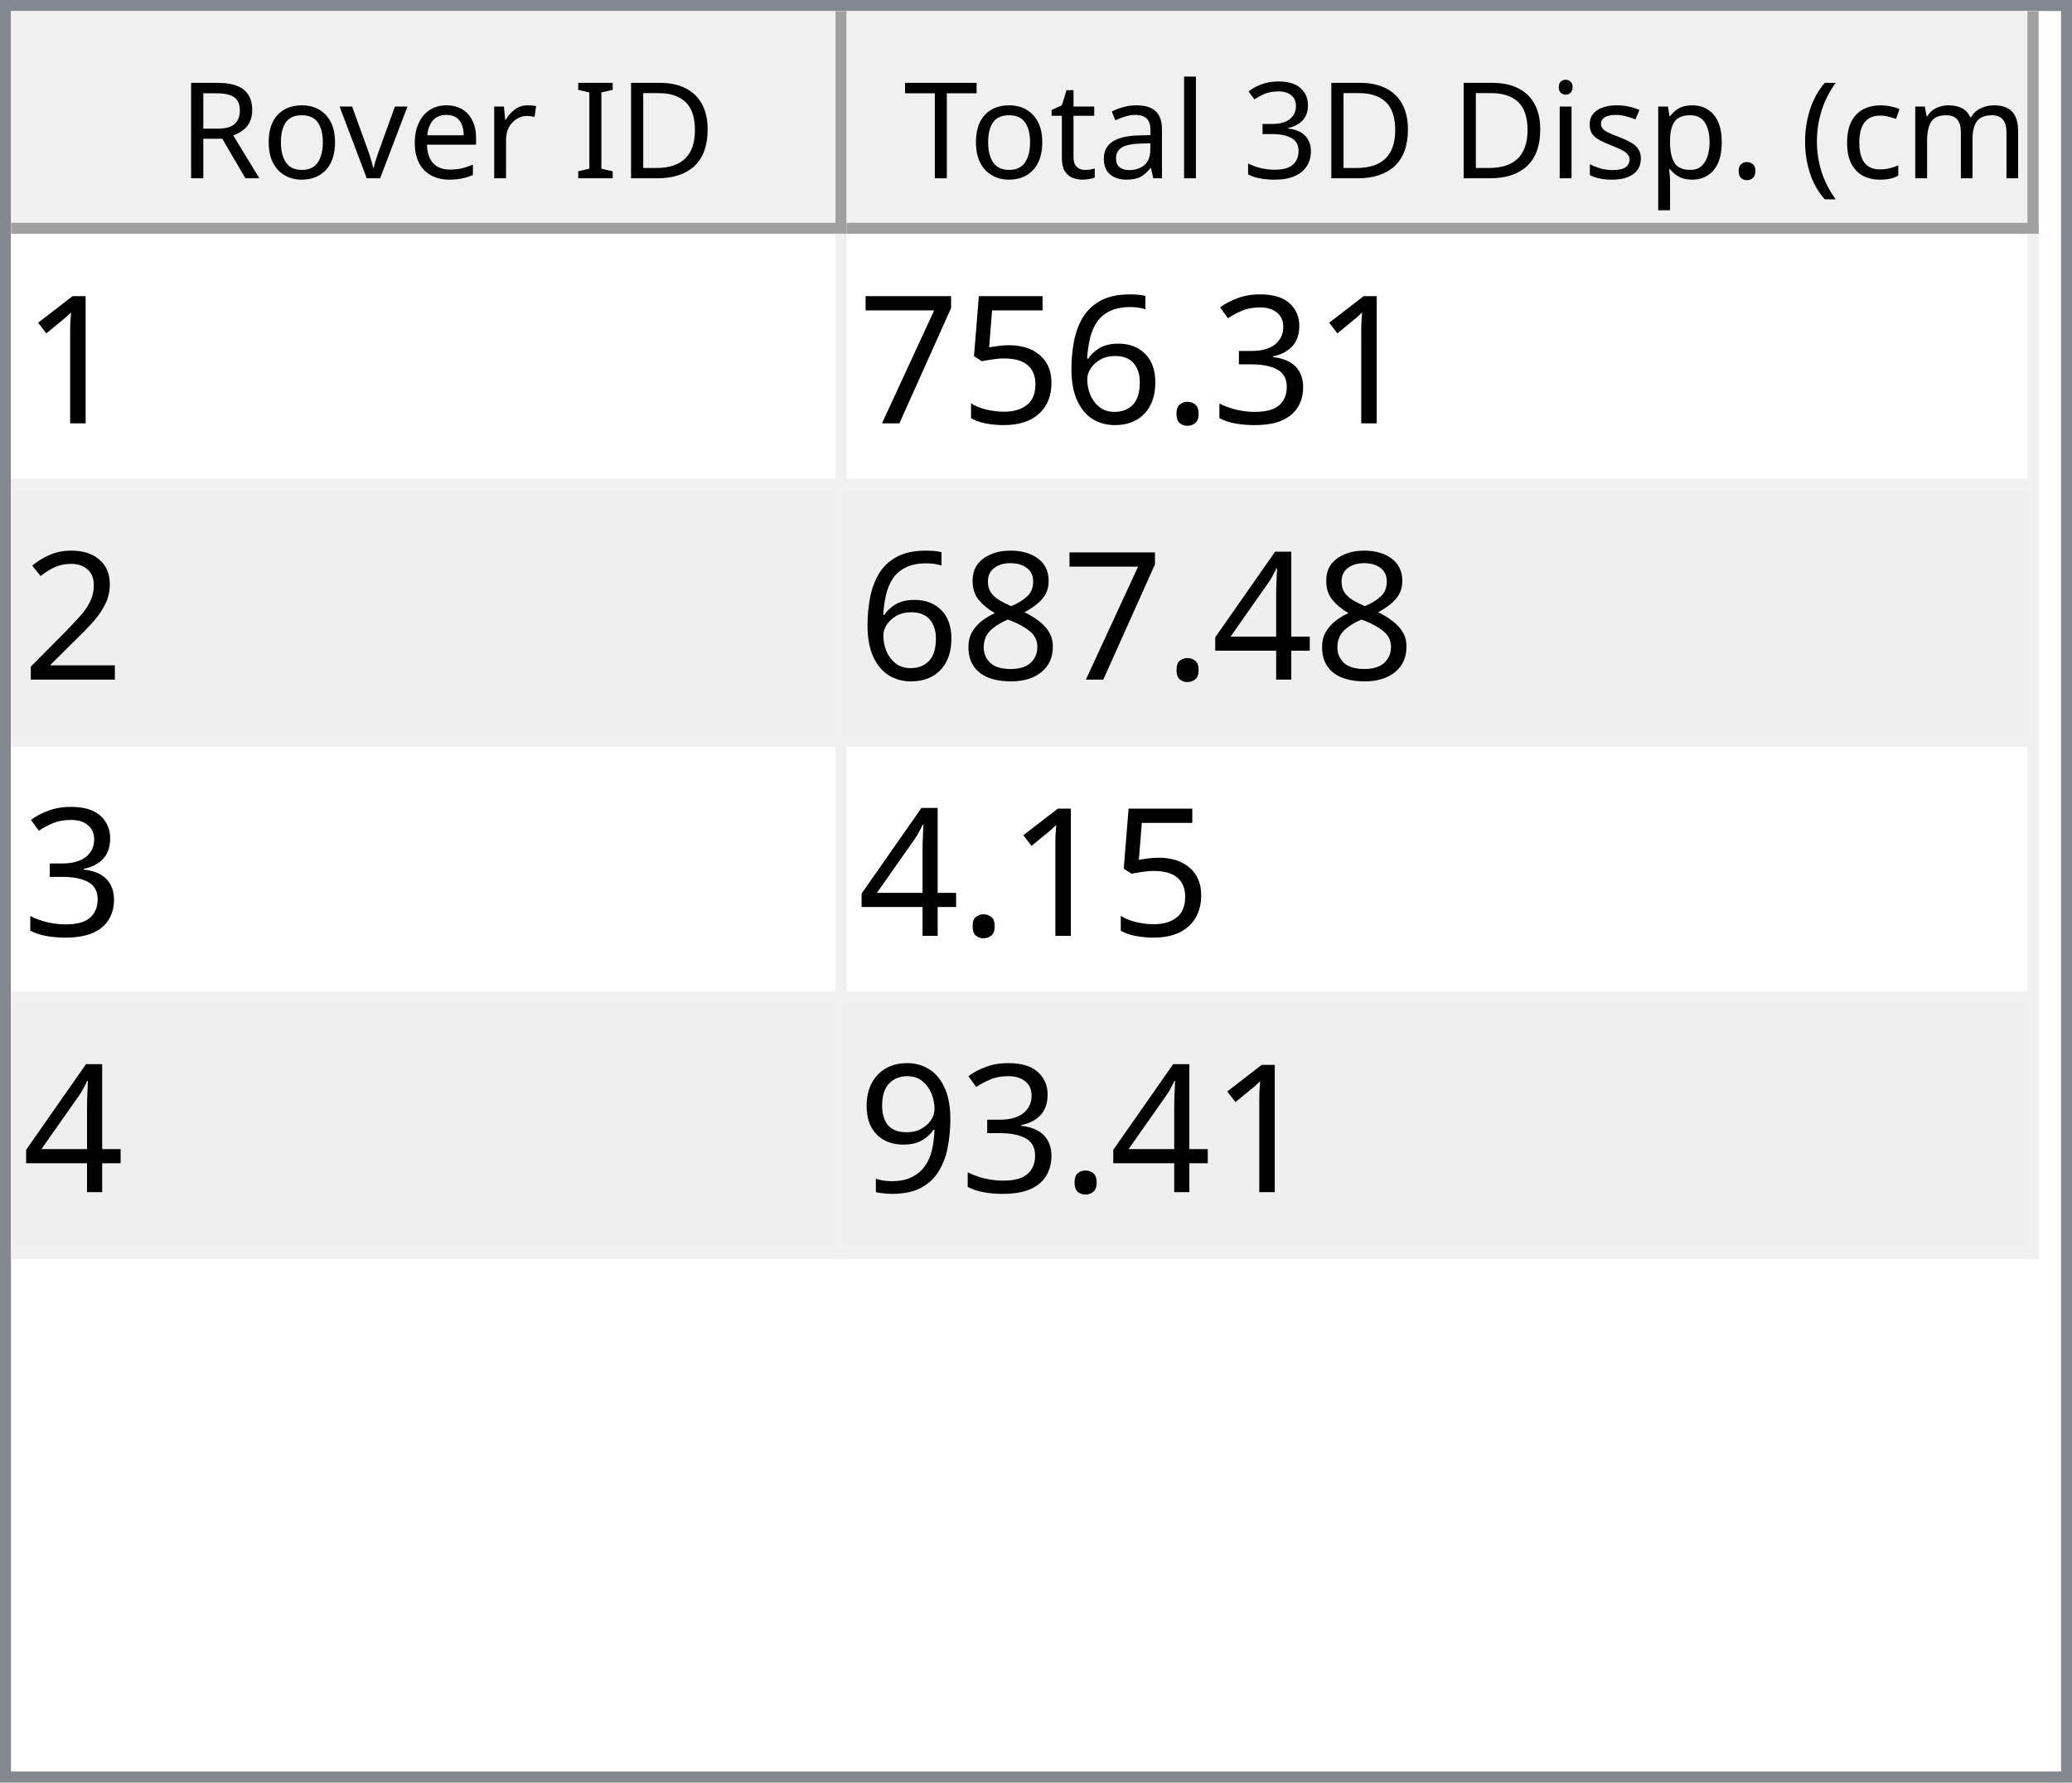
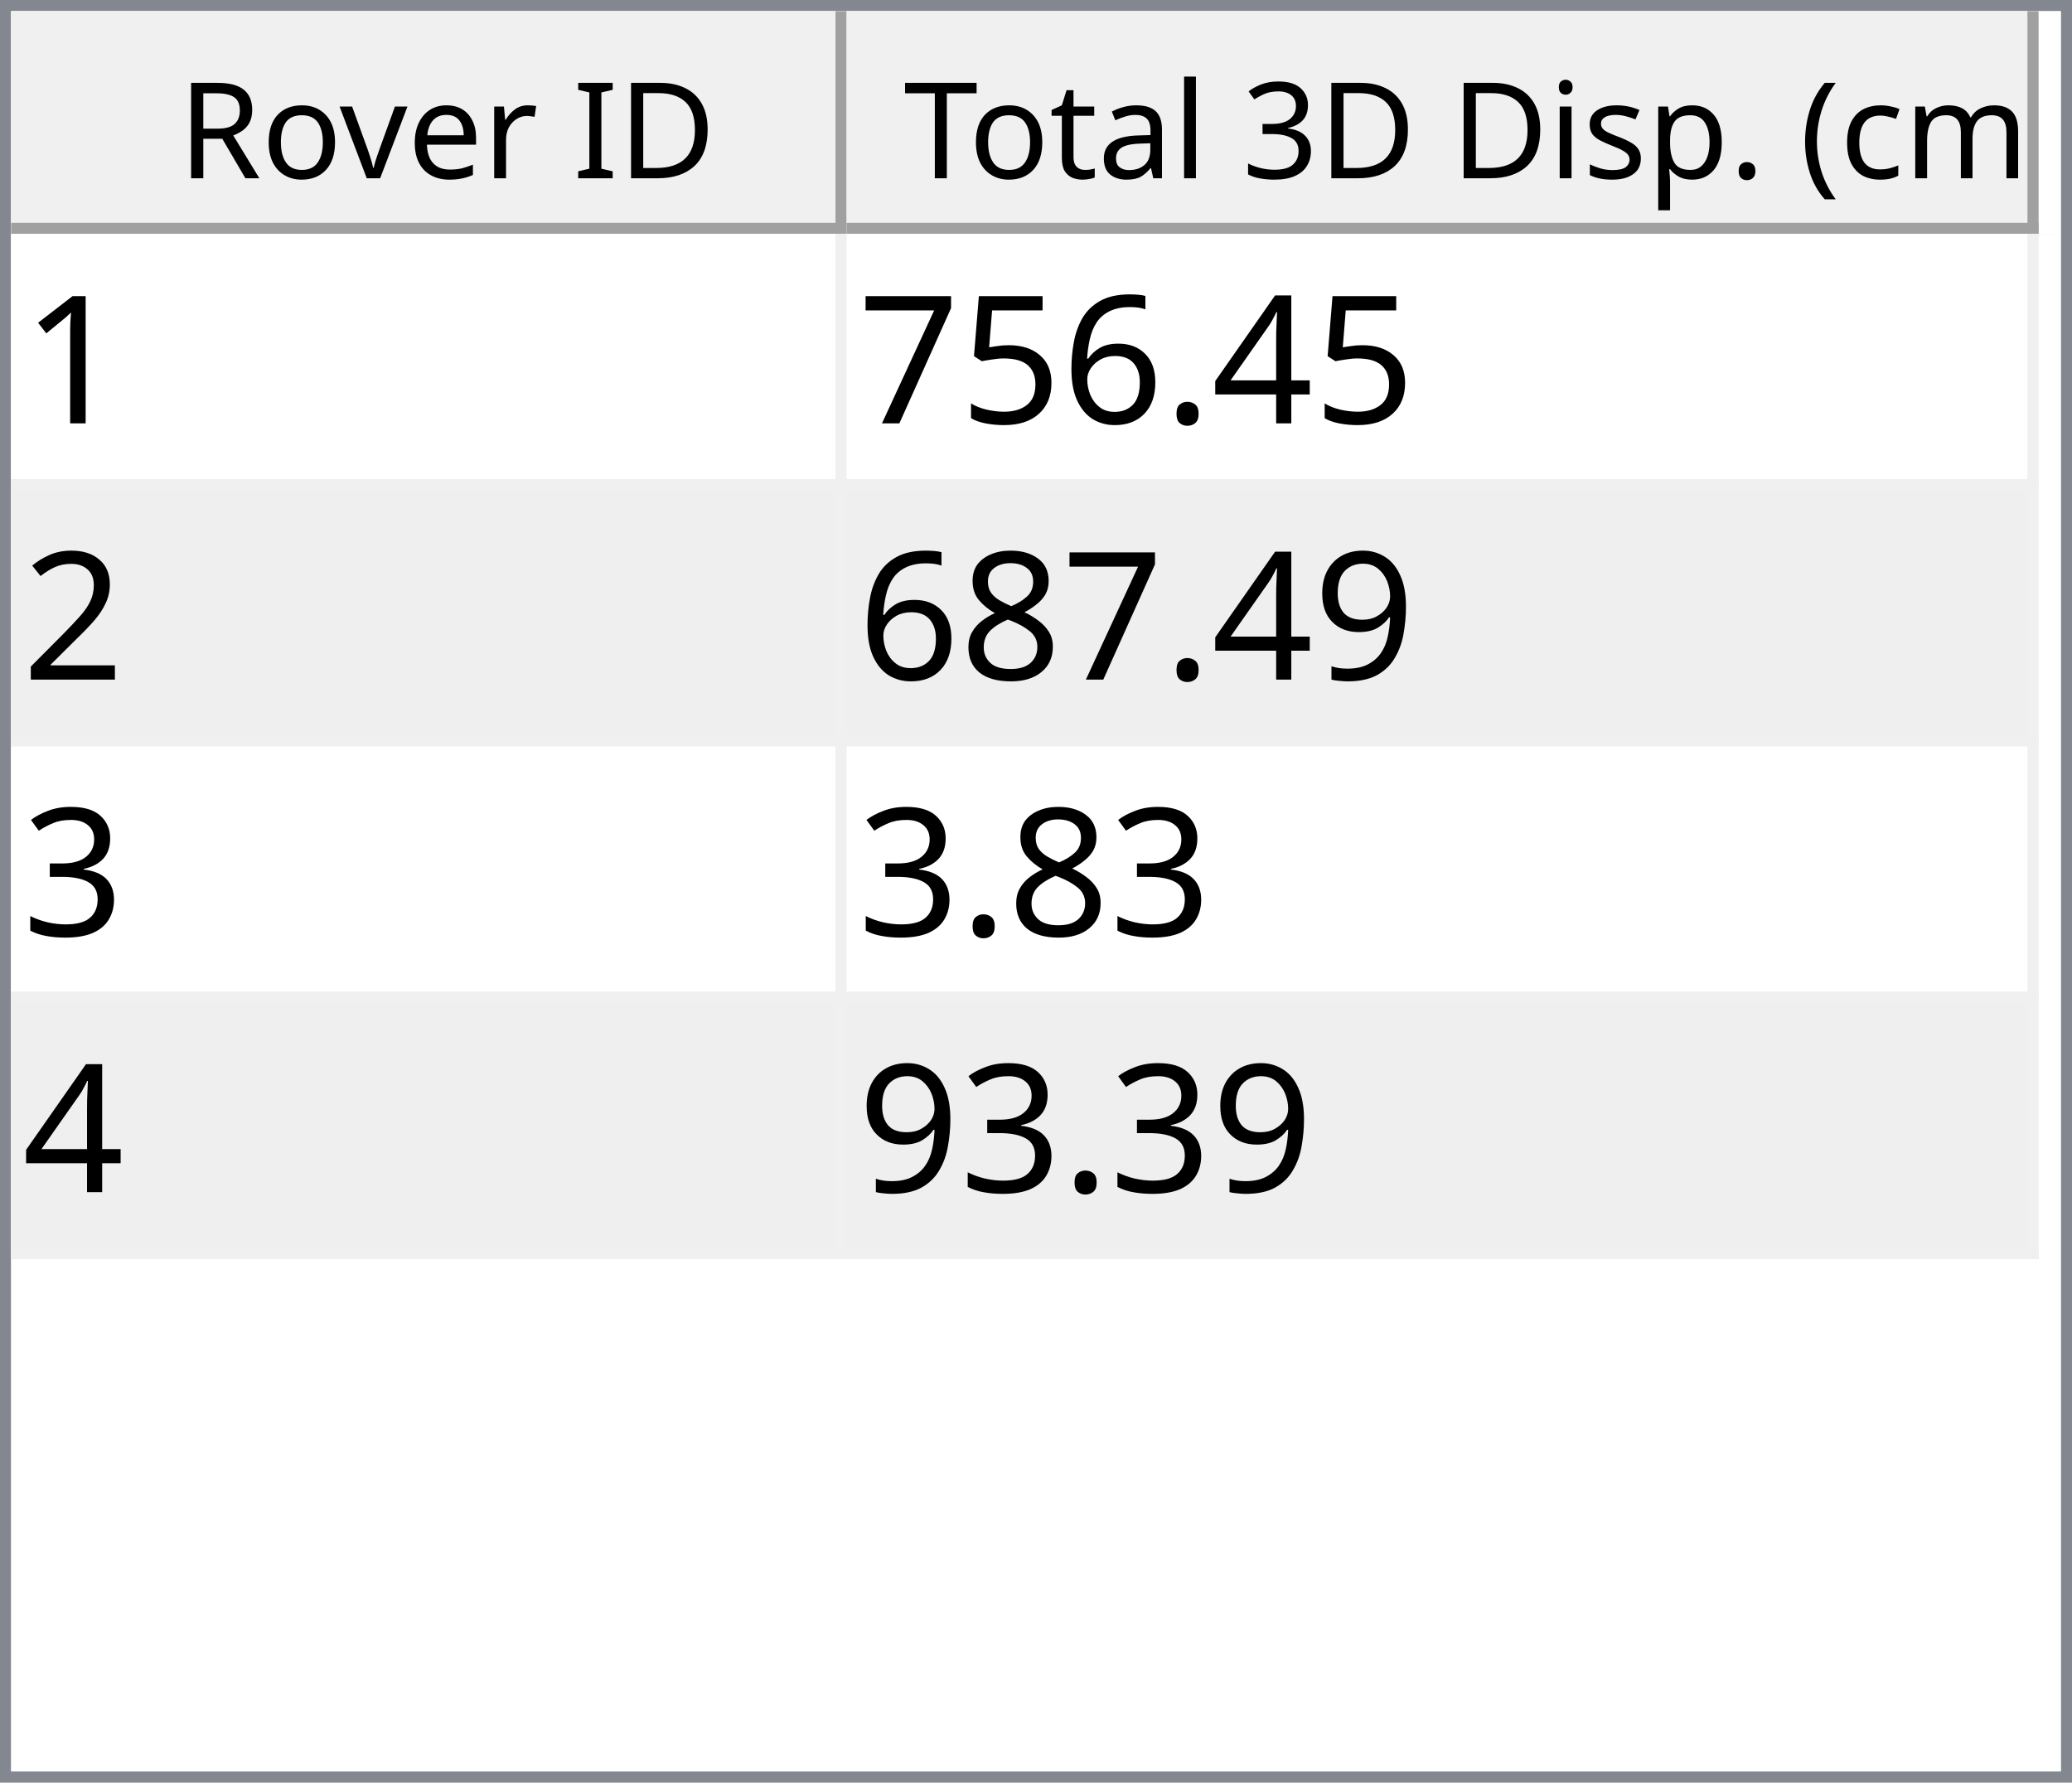
<svg xmlns="http://www.w3.org/2000/svg" style="fill-opacity:1; color-rendering:auto; color-interpolation:auto; text-rendering:auto; stroke:black; stroke-linecap:square; stroke-miterlimit:10; shape-rendering:auto; stroke-opacity:1; fill:black; stroke-dasharray:none; font-weight:normal; stroke-width:1; font-family:'Dialog'; font-style:normal; stroke-linejoin:miter; font-size:12px; stroke-dashoffset:0; image-rendering:auto;" width="186" height="160">
  <defs id="genericDefs" />
  <g>
    <defs id="defs1">
      <clipPath clipPathUnits="userSpaceOnUse" id="clipPath1">
        <path d="M0 0 L186 0 L186 160 L0 160 L0 0 Z" />
      </clipPath>
      <clipPath clipPathUnits="userSpaceOnUse" id="clipPath2">
        <path d="M0 0 L0 160 L186 160 L186 0 Z" />
      </clipPath>
      <clipPath clipPathUnits="userSpaceOnUse" id="clipPath3">
        <path d="M0 0 L0 20 L184 20 L184 0 Z" />
      </clipPath>
      <clipPath clipPathUnits="userSpaceOnUse" id="clipPath4">
        <path d="M0 0 L0 20 L75 20 L75 0 Z" />
      </clipPath>
      <clipPath clipPathUnits="userSpaceOnUse" id="clipPath5">
        <path d="M1 1 L1 19 L74 19 L74 1 Z" />
      </clipPath>
      <clipPath clipPathUnits="userSpaceOnUse" id="clipPath6">
        <path d="M0 0 L0 18 L73 18 L73 0 Z" />
      </clipPath>
      <clipPath clipPathUnits="userSpaceOnUse" id="clipPath7">
        <path d="M-0.5 -0.5 L-0.5 19.5 L74.5 19.5 L74.5 -0.5 Z" />
      </clipPath>
      <clipPath clipPathUnits="userSpaceOnUse" id="clipPath8">
        <path d="M0 0 L0 20 L107 20 L107 0 Z" />
      </clipPath>
      <clipPath clipPathUnits="userSpaceOnUse" id="clipPath9">
        <path d="M1 1 L1 19 L106 19 L106 1 Z" />
      </clipPath>
      <clipPath clipPathUnits="userSpaceOnUse" id="clipPath10">
        <path d="M0 0 L0 18 L105 18 L105 0 Z" />
      </clipPath>
      <clipPath clipPathUnits="userSpaceOnUse" id="clipPath11">
        <path d="M-0.5 -0.5 L-0.5 19.5 L106.5 19.5 L106.5 -0.5 Z" />
      </clipPath>
      <clipPath clipPathUnits="userSpaceOnUse" id="clipPath12">
        <path d="M0 0 L0 138 L184 138 L184 0 Z" />
      </clipPath>
      <clipPath clipPathUnits="userSpaceOnUse" id="clipPath13">
        <path d="M0 0 L0 92 L182 92 L182 0 Z" />
      </clipPath>
      <clipPath clipPathUnits="userSpaceOnUse" id="clipPath14">
        <path d="M-0.5 -0.5 L-0.5 91.5 L181.5 91.5 L181.5 -0.5 Z" />
      </clipPath>
      <clipPath clipPathUnits="userSpaceOnUse" id="clipPath15">
        <path d="M0 0 L0 22 L74 22 L74 0 Z" />
      </clipPath>
      <clipPath clipPathUnits="userSpaceOnUse" id="clipPath16">
        <path d="M0 0 L0 22 L106 22 L106 0 Z" />
      </clipPath>
      <font horiz-adv-x="64.551" id="font1">
        <font-face ascent="107.91" descent="25.098" units-per-em="100" style="font-style:normal; font-family:Segoe UI; font-weight:normal;" />
        <missing-glyph horiz-adv-x="64.551" d="M8.109 0 L8.109 68.266 L56.453 68.266 L56.453 0 L8.109 0 ZM15.328 7.234 L49.219 7.234 L49.219 61.031 L15.328 61.031 L15.328 7.234 Z" />
        <glyph unicode="D" horiz-adv-x="70.117" d="M9.188 0 L9.188 70.016 L28.516 70.016 Q65.531 70.016 65.531 35.891 Q65.531 19.672 55.25 9.836 Q44.969 0 27.734 0 L9.188 0 ZM17.391 62.594 L17.391 7.422 L27.828 7.422 Q41.609 7.422 49.273 14.797 Q56.938 22.172 56.938 35.688 Q56.938 62.594 28.328 62.594 L17.391 62.594 Z" />
        <glyph unicode="I" horiz-adv-x="26.611" d="M17.391 0 L9.188 0 L9.188 70.016 L17.391 70.016 L17.391 0 Z" />
        <glyph unicode=" " horiz-adv-x="27.393" d="" />
        <glyph unicode="r" horiz-adv-x="34.766" d="M34.188 41.891 Q32.078 43.5 28.125 43.5 Q23 43.5 19.555 38.672 Q16.109 33.844 16.109 25.484 L16.109 0 L8.109 0 L8.109 50 L16.109 50 L16.109 39.703 L16.312 39.703 Q18.016 44.969 21.531 47.922 Q25.047 50.875 29.391 50.875 Q32.516 50.875 34.188 50.203 L34.188 41.891 Z" />
        <glyph unicode="e" horiz-adv-x="52.295" d="M48.297 23 L12.984 23 Q13.188 14.656 17.484 10.109 Q21.781 5.562 29.297 5.562 Q37.75 5.562 44.828 11.141 L44.828 3.609 Q38.234 -1.172 27.391 -1.172 Q16.797 -1.172 10.742 5.641 Q4.688 12.453 4.688 24.812 Q4.688 36.469 11.305 43.82 Q17.922 51.172 27.734 51.172 Q37.547 51.172 42.922 44.828 Q48.297 38.484 48.297 27.203 L48.297 23 ZM40.094 29.781 Q40.047 36.719 36.75 40.578 Q33.453 44.438 27.594 44.438 Q21.922 44.438 17.969 40.383 Q14.016 36.328 13.094 29.781 L40.094 29.781 Z" />
        <glyph unicode="v" horiz-adv-x="47.9" d="M47.406 50 L27.484 0 L19.625 0 L0.688 50 L9.469 50 L22.172 13.672 Q23.578 9.672 23.922 6.688 L24.125 6.688 Q24.609 10.453 25.688 13.484 L38.969 50 L47.406 50 Z" />
        <glyph unicode="o" horiz-adv-x="58.594" d="M29 -1.172 Q17.922 -1.172 11.305 5.836 Q4.688 12.844 4.688 24.422 Q4.688 37.016 11.57 44.094 Q18.453 51.172 30.172 51.172 Q41.359 51.172 47.633 44.289 Q53.906 37.406 53.906 25.203 Q53.906 13.234 47.141 6.031 Q40.375 -1.172 29 -1.172 ZM29.594 44.438 Q21.875 44.438 17.383 39.188 Q12.891 33.938 12.891 24.703 Q12.891 15.828 17.43 10.695 Q21.969 5.562 29.594 5.562 Q37.359 5.562 41.531 10.594 Q45.703 15.625 45.703 24.906 Q45.703 34.281 41.531 39.359 Q37.359 44.438 29.594 44.438 Z" />
        <glyph unicode="R" horiz-adv-x="59.814" d="M59.375 0 L49.609 0 L37.891 19.625 Q36.281 22.359 34.766 24.289 Q33.25 26.219 31.664 27.438 Q30.078 28.656 28.25 29.219 Q26.422 29.781 24.125 29.781 L17.391 29.781 L17.391 0 L9.188 0 L9.188 70.016 L30.078 70.016 Q34.672 70.016 38.555 68.867 Q42.438 67.719 45.289 65.375 Q48.141 63.031 49.758 59.547 Q51.375 56.062 51.375 51.375 Q51.375 47.703 50.273 44.656 Q49.172 41.609 47.148 39.211 Q45.125 36.812 42.266 35.133 Q39.406 33.453 35.844 32.516 L35.844 32.328 Q37.594 31.547 38.891 30.547 Q40.188 29.547 41.359 28.18 Q42.531 26.812 43.68 25.078 Q44.828 23.344 46.234 21.047 L59.375 0 ZM17.391 62.594 L17.391 37.203 L28.516 37.203 Q31.594 37.203 34.203 38.133 Q36.812 39.062 38.719 40.797 Q40.625 42.531 41.703 45.047 Q42.781 47.562 42.781 50.688 Q42.781 56.297 39.141 59.445 Q35.5 62.594 28.609 62.594 L17.391 62.594 Z" />
        <glyph unicode=")" horiz-adv-x="30.176" d="M8.297 -15.922 L1.172 -15.922 Q16.406 2.344 16.406 26.812 Q16.406 51.469 1.078 70.016 L8.297 70.016 Q23.531 52.156 23.531 26.703 Q23.531 1.375 8.297 -15.922 Z" />
        <glyph unicode="m" horiz-adv-x="86.133" d="M79.109 0 L71.094 0 L71.094 28.719 Q71.094 37.016 68.531 40.727 Q65.969 44.438 59.906 44.438 Q54.781 44.438 51.195 39.75 Q47.609 35.062 47.609 28.516 L47.609 0 L39.594 0 L39.594 29.688 Q39.594 44.438 28.219 44.438 Q22.953 44.438 19.531 40.016 Q16.109 35.594 16.109 28.516 L16.109 0 L8.109 0 L8.109 50 L16.109 50 L16.109 42.094 L16.312 42.094 Q21.625 51.172 31.844 51.172 Q36.969 51.172 40.773 48.312 Q44.578 45.453 46 40.828 Q51.562 51.172 62.594 51.172 Q79.109 51.172 79.109 30.812 L79.109 0 Z" />
        <glyph unicode="c" horiz-adv-x="46.191" d="M42.188 2.297 Q36.422 -1.172 28.516 -1.172 Q17.828 -1.172 11.258 5.789 Q4.688 12.75 4.688 23.828 Q4.688 36.188 11.766 43.68 Q18.844 51.172 30.672 51.172 Q37.25 51.172 42.281 48.734 L42.281 40.531 Q36.719 44.438 30.375 44.438 Q22.703 44.438 17.797 38.945 Q12.891 33.453 12.891 24.516 Q12.891 15.719 17.508 10.641 Q22.125 5.562 29.891 5.562 Q36.422 5.562 42.188 9.906 L42.188 2.297 Z" />
        <glyph unicode="(" horiz-adv-x="30.176" d="M29.109 -15.922 L21.969 -15.922 Q6.844 1.375 6.844 26.703 Q6.844 52.156 21.969 70.016 L29.203 70.016 Q13.875 51.469 13.875 26.812 Q13.875 2.344 29.109 -15.922 Z" />
        <glyph unicode="." horiz-adv-x="21.68" d="M10.891 -1.078 Q8.641 -1.078 7.055 0.539 Q5.469 2.156 5.469 4.391 Q5.469 6.641 7.055 8.273 Q8.641 9.906 10.891 9.906 Q13.188 9.906 14.797 8.273 Q16.406 6.641 16.406 4.391 Q16.406 2.156 14.797 0.539 Q13.188 -1.078 10.891 -1.078 Z" />
        <glyph unicode="p" horiz-adv-x="58.789" d="M16.312 7.234 L16.109 7.234 L16.109 -23 L8.109 -23 L8.109 50 L16.109 50 L16.109 41.219 L16.312 41.219 Q22.219 51.172 33.594 51.172 Q43.266 51.172 48.688 44.461 Q54.109 37.75 54.109 26.469 Q54.109 13.922 48 6.375 Q41.891 -1.172 31.297 -1.172 Q21.578 -1.172 16.312 7.234 ZM16.109 27.391 L16.109 20.406 Q16.109 14.203 20.141 9.883 Q24.172 5.562 30.375 5.562 Q37.641 5.562 41.773 11.133 Q45.906 16.703 45.906 26.609 Q45.906 34.969 42.047 39.703 Q38.188 44.438 31.594 44.438 Q24.609 44.438 20.359 39.578 Q16.109 34.719 16.109 27.391 Z" />
        <glyph unicode="s" horiz-adv-x="42.432" d="M5.078 1.812 L5.078 10.406 Q11.625 5.562 19.484 5.562 Q30.031 5.562 30.031 12.594 Q30.031 14.594 29.125 15.992 Q28.219 17.391 26.68 18.461 Q25.141 19.531 23.07 20.383 Q21 21.234 18.609 22.172 Q15.281 23.484 12.766 24.828 Q10.25 26.172 8.57 27.859 Q6.891 29.547 6.031 31.695 Q5.172 33.844 5.172 36.719 Q5.172 40.234 6.789 42.945 Q8.406 45.656 11.086 47.484 Q13.766 49.312 17.211 50.242 Q20.656 51.172 24.312 51.172 Q30.812 51.172 35.938 48.922 L35.938 40.828 Q30.422 44.438 23.25 44.438 Q21 44.438 19.195 43.922 Q17.391 43.406 16.094 42.477 Q14.797 41.547 14.086 40.258 Q13.375 38.969 13.375 37.406 Q13.375 35.453 14.086 34.133 Q14.797 32.812 16.164 31.789 Q17.531 30.766 19.484 29.938 Q21.438 29.109 23.922 28.125 Q27.25 26.859 29.883 25.516 Q32.516 24.172 34.375 22.484 Q36.234 20.797 37.234 18.602 Q38.234 16.406 38.234 13.375 Q38.234 9.672 36.602 6.938 Q34.969 4.203 32.234 2.398 Q29.5 0.594 25.93 -0.289 Q22.359 -1.172 18.453 -1.172 Q10.75 -1.172 5.078 1.812 Z" />
        <glyph unicode="i" horiz-adv-x="24.219" d="M12.203 62.703 Q10.062 62.703 8.547 64.164 Q7.031 65.625 7.031 67.875 Q7.031 70.125 8.547 71.609 Q10.062 73.094 12.203 73.094 Q14.406 73.094 15.945 71.609 Q17.484 70.125 17.484 67.875 Q17.484 65.719 15.945 64.211 Q14.406 62.703 12.203 62.703 ZM16.109 0 L8.109 0 L8.109 50 L16.109 50 L16.109 0 Z" />
        <glyph unicode="3" horiz-adv-x="53.906" d="M46.531 19.828 Q46.531 15.094 44.75 11.211 Q42.969 7.328 39.719 4.57 Q36.469 1.812 31.93 0.297 Q27.391 -1.219 21.922 -1.219 Q11.922 -1.219 6 2.594 L6 11.188 Q13.094 5.609 22.219 5.609 Q25.875 5.609 28.828 6.539 Q31.781 7.469 33.906 9.227 Q36.031 10.984 37.18 13.477 Q38.328 15.969 38.328 19.094 Q38.328 32.812 18.797 32.812 L12.984 32.812 L12.984 39.594 L18.5 39.594 Q35.797 39.594 35.797 52.484 Q35.797 64.406 22.609 64.406 Q15.188 64.406 8.688 59.422 L8.688 67.188 Q15.375 71.188 24.609 71.188 Q29 71.188 32.57 69.969 Q36.141 68.75 38.68 66.555 Q41.219 64.359 42.609 61.281 Q44 58.203 44 54.5 Q44 40.672 30.031 36.719 L30.031 36.531 Q33.594 36.141 36.625 34.797 Q39.656 33.453 41.852 31.305 Q44.047 29.156 45.289 26.25 Q46.531 23.344 46.531 19.828 Z" />
        <glyph unicode="l" horiz-adv-x="24.219" d="M16.109 0 L8.109 0 L8.109 74.031 L16.109 74.031 L16.109 0 Z" />
        <glyph unicode="a" horiz-adv-x="50.879" d="M43.891 0 L35.891 0 L35.891 7.812 L35.688 7.812 Q30.469 -1.172 20.312 -1.172 Q12.844 -1.172 8.617 2.781 Q4.391 6.734 4.391 13.281 Q4.391 27.297 20.906 29.594 L35.891 31.688 Q35.891 44.438 25.594 44.438 Q16.547 44.438 9.281 38.281 L9.281 46.484 Q16.656 51.172 26.266 51.172 Q43.891 51.172 43.891 32.516 L43.891 0 ZM35.891 25.297 L23.828 23.641 Q18.266 22.859 15.43 20.875 Q12.594 18.891 12.594 13.875 Q12.594 10.203 15.211 7.883 Q17.828 5.562 22.172 5.562 Q28.125 5.562 32.008 9.742 Q35.891 13.922 35.891 20.312 L35.891 25.297 Z" />
        <glyph unicode="t" horiz-adv-x="33.887" d="M31.297 0.484 Q28.469 -1.078 23.828 -1.078 Q10.688 -1.078 10.688 13.578 L10.688 43.172 L2.094 43.172 L2.094 50 L10.688 50 L10.688 62.203 L18.703 64.797 L18.703 50 L31.297 50 L31.297 43.172 L18.703 43.172 L18.703 14.984 Q18.703 9.969 20.414 7.82 Q22.125 5.672 26.078 5.672 Q29.109 5.672 31.297 7.328 L31.297 0.484 Z" />
        <glyph unicode="T" horiz-adv-x="52.393" d="M50.594 62.594 L30.375 62.594 L30.375 0 L22.172 0 L22.172 62.594 L2 62.594 L2 70.016 L50.594 70.016 L50.594 62.594 Z" />
      </font>
      <font horiz-adv-x="75.0" id="font2">
        <font-face ascent="100.537" descent="21.973" units-per-em="100" style="font-style:normal; font-family:sans-serif; font-weight:normal;" />
        <missing-glyph horiz-adv-x="75.0" d="M12.5 0 L12.5 62.5 L62.5 62.5 L62.5 0 L12.5 0 ZM14.062 1.562 L60.938 1.562 L60.938 60.938 L14.062 60.938 L14.062 1.562 Z" />
        <glyph unicode="1" horiz-adv-x="55.615" d="M37.25 0 L28.469 0 L28.469 56 Q25.297 52.984 20.141 49.953 Q14.984 46.922 10.891 45.406 L10.891 53.906 Q18.266 57.375 23.781 62.305 Q29.297 67.234 31.594 71.875 L37.25 71.875 L37.25 0 Z" />
-         <glyph unicode="3" horiz-adv-x="55.615" d="M4.203 18.891 L12.984 20.062 Q14.5 12.594 18.141 9.297 Q21.781 6 27 6 Q33.203 6 37.477 10.297 Q41.75 14.594 41.75 20.953 Q41.75 27 37.797 30.93 Q33.844 34.859 27.734 34.859 Q25.25 34.859 21.531 33.891 L22.516 41.609 Q23.391 41.5 23.922 41.5 Q29.547 41.5 34.039 44.43 Q38.531 47.359 38.531 53.469 Q38.531 58.297 35.258 61.477 Q31.984 64.656 26.812 64.656 Q21.688 64.656 18.266 61.43 Q14.844 58.203 13.875 51.766 L5.078 53.328 Q6.688 62.156 12.398 67.016 Q18.109 71.875 26.609 71.875 Q32.469 71.875 37.398 69.359 Q42.328 66.844 44.945 62.5 Q47.562 58.156 47.562 53.266 Q47.562 48.641 45.07 44.828 Q42.578 41.016 37.703 38.766 Q44.047 37.312 47.562 32.695 Q51.078 28.078 51.078 21.141 Q51.078 11.766 44.242 5.25 Q37.406 -1.266 26.953 -1.266 Q17.531 -1.266 11.305 4.352 Q5.078 9.969 4.203 18.891 Z" />
+         <glyph unicode="4" horiz-adv-x="55.615" d="M32.328 0 L32.328 17.141 L1.266 17.141 L1.266 25.203 L33.938 71.578 L41.109 71.578 L41.109 25.203 L50.781 25.203 L50.781 17.141 L41.109 17.141 L41.109 0 L32.328 0 ZM32.328 25.203 L32.328 57.469 L9.906 25.203 L32.328 25.203 Z" />
        <glyph unicode="." horiz-adv-x="27.783" d="M9.078 0 L9.078 10.016 L19.094 10.016 L19.094 0 L9.078 0 Z" />
        <glyph unicode="6" horiz-adv-x="55.615" d="M49.75 54.047 L41.016 53.375 Q39.844 58.547 37.703 60.891 Q34.125 64.656 28.906 64.656 Q24.703 64.656 21.531 62.312 Q17.391 59.281 14.992 53.469 Q12.594 47.656 12.5 36.922 Q15.672 41.75 20.266 44.094 Q24.859 46.438 29.891 46.438 Q38.672 46.438 44.852 39.969 Q51.031 33.5 51.031 23.25 Q51.031 16.5 48.125 10.719 Q45.219 4.938 40.141 1.859 Q35.062 -1.219 28.609 -1.219 Q17.625 -1.219 10.695 6.859 Q3.766 14.938 3.766 33.5 Q3.766 54.25 11.422 63.672 Q18.109 71.875 29.438 71.875 Q37.891 71.875 43.289 67.141 Q48.688 62.406 49.75 54.047 ZM13.875 23.188 Q13.875 18.656 15.797 14.508 Q17.719 10.359 21.188 8.18 Q24.656 6 28.469 6 Q34.031 6 38.039 10.492 Q42.047 14.984 42.047 22.703 Q42.047 30.125 38.086 34.398 Q34.125 38.672 28.125 38.672 Q22.172 38.672 18.023 34.398 Q13.875 30.125 13.875 23.188 Z" />
        <glyph unicode="5" horiz-adv-x="55.615" d="M4.156 18.75 L13.375 19.531 Q14.406 12.797 18.141 9.398 Q21.875 6 27.156 6 Q33.5 6 37.891 10.789 Q42.281 15.578 42.281 23.484 Q42.281 31 38.062 35.352 Q33.844 39.703 27 39.703 Q22.75 39.703 19.336 37.773 Q15.922 35.844 13.969 32.766 L5.719 33.844 L12.641 70.609 L48.25 70.609 L48.25 62.203 L19.672 62.203 L15.828 42.969 Q22.266 47.469 29.344 47.469 Q38.719 47.469 45.164 40.969 Q51.609 34.469 51.609 24.266 Q51.609 14.547 45.953 7.469 Q39.062 -1.219 27.156 -1.219 Q17.391 -1.219 11.211 4.25 Q5.031 9.719 4.156 18.75 Z" />
        <glyph unicode="7" horiz-adv-x="55.615" d="M4.734 62.203 L4.734 70.656 L51.078 70.656 L51.078 63.812 Q44.234 56.547 37.523 44.484 Q30.812 32.422 27.156 19.672 Q24.516 10.688 23.781 0 L14.75 0 Q14.891 8.453 18.062 20.414 Q21.234 32.375 27.172 43.484 Q33.109 54.594 39.797 62.203 L4.734 62.203 Z" />
        <glyph unicode="2" horiz-adv-x="55.615" d="M50.344 8.453 L50.344 0 L3.031 0 Q2.938 3.172 4.047 6.109 Q5.859 10.938 9.836 15.625 Q13.812 20.312 21.344 26.469 Q33.016 36.031 37.117 41.625 Q41.219 47.219 41.219 52.203 Q41.219 57.422 37.477 61.008 Q33.734 64.594 27.734 64.594 Q21.391 64.594 17.578 60.789 Q13.766 56.984 13.719 50.25 L4.688 51.172 Q5.609 61.281 11.664 66.578 Q17.719 71.875 27.938 71.875 Q38.234 71.875 44.242 66.164 Q50.25 60.453 50.25 52 Q50.25 47.703 48.492 43.555 Q46.734 39.406 42.656 34.812 Q38.578 30.219 29.109 22.219 Q21.188 15.578 18.945 13.211 Q16.703 10.844 15.234 8.453 L50.344 8.453 Z" />
-         <glyph unicode="4" horiz-adv-x="55.615" d="M32.328 0 L32.328 17.141 L1.266 17.141 L1.266 25.203 L33.938 71.578 L41.109 71.578 L41.109 25.203 L50.781 25.203 L50.781 17.141 L41.109 17.141 L41.109 0 L32.328 0 ZM32.328 25.203 L32.328 57.469 L9.906 25.203 L32.328 25.203 Z" />
+         <glyph unicode="9" horiz-adv-x="55.615" d="M5.469 16.547 L13.922 17.328 Q14.984 11.375 18.016 8.688 Q21.047 6 25.781 6 Q29.828 6 32.883 7.859 Q35.938 9.719 37.891 12.82 Q39.844 15.922 41.164 21.195 Q42.484 26.469 42.484 31.938 Q42.484 32.516 42.438 33.688 Q39.797 29.5 35.234 26.883 Q30.672 24.266 25.344 24.266 Q16.453 24.266 10.305 30.711 Q4.156 37.156 4.156 47.703 Q4.156 58.594 10.578 65.234 Q17 71.875 26.656 71.875 Q33.641 71.875 39.43 68.117 Q45.219 64.359 48.219 57.398 Q51.219 50.438 51.219 37.25 Q51.219 23.531 48.242 15.406 Q45.266 7.281 39.383 3.031 Q33.5 -1.219 25.594 -1.219 Q17.188 -1.219 11.867 3.445 Q6.547 8.109 5.469 16.547 ZM41.453 48.141 Q41.453 55.719 37.43 60.156 Q33.406 64.594 27.734 64.594 Q21.875 64.594 17.531 59.812 Q13.188 55.031 13.188 47.406 Q13.188 40.578 17.312 36.305 Q21.438 32.031 27.484 32.031 Q33.594 32.031 37.523 36.305 Q41.453 40.578 41.453 48.141 Z" />
        <glyph unicode="8" horiz-adv-x="55.615" d="M17.672 38.812 Q12.203 40.828 9.57 44.539 Q6.938 48.25 6.938 53.422 Q6.938 61.234 12.555 66.555 Q18.172 71.875 27.484 71.875 Q36.859 71.875 42.578 66.43 Q48.297 60.984 48.297 53.172 Q48.297 48.188 45.68 44.508 Q43.062 40.828 37.75 38.812 Q44.344 36.672 47.781 31.883 Q51.219 27.094 51.219 20.453 Q51.219 11.281 44.727 5.031 Q38.234 -1.219 27.641 -1.219 Q17.047 -1.219 10.547 5.055 Q4.047 11.328 4.047 20.703 Q4.047 27.688 7.594 32.398 Q11.141 37.109 17.672 38.812 ZM15.922 53.719 Q15.922 48.641 19.195 45.414 Q22.469 42.188 27.688 42.188 Q32.766 42.188 36.016 45.383 Q39.266 48.578 39.266 53.219 Q39.266 58.062 35.914 61.359 Q32.562 64.656 27.594 64.656 Q22.562 64.656 19.242 61.43 Q15.922 58.203 15.922 53.719 ZM13.094 20.656 Q13.094 16.891 14.875 13.375 Q16.656 9.859 20.172 7.93 Q23.688 6 27.734 6 Q34.031 6 38.133 10.055 Q42.234 14.109 42.234 20.359 Q42.234 26.703 38.016 30.859 Q33.797 35.016 27.438 35.016 Q21.234 35.016 17.164 30.914 Q13.094 26.812 13.094 20.656 Z" />
-         <glyph unicode="9" horiz-adv-x="55.615" d="M5.469 16.547 L13.922 17.328 Q14.984 11.375 18.016 8.688 Q21.047 6 25.781 6 Q29.828 6 32.883 7.859 Q35.938 9.719 37.891 12.82 Q39.844 15.922 41.164 21.195 Q42.484 26.469 42.484 31.938 Q42.484 32.516 42.438 33.688 Q39.797 29.5 35.234 26.883 Q30.672 24.266 25.344 24.266 Q16.453 24.266 10.305 30.711 Q4.156 37.156 4.156 47.703 Q4.156 58.594 10.578 65.234 Q17 71.875 26.656 71.875 Q33.641 71.875 39.43 68.117 Q45.219 64.359 48.219 57.398 Q51.219 50.438 51.219 37.25 Q51.219 23.531 48.242 15.406 Q45.266 7.281 39.383 3.031 Q33.5 -1.219 25.594 -1.219 Q17.188 -1.219 11.867 3.445 Q6.547 8.109 5.469 16.547 ZM41.453 48.141 Q41.453 55.719 37.43 60.156 Q33.406 64.594 27.734 64.594 Q21.875 64.594 17.531 59.812 Q13.188 55.031 13.188 47.406 Q13.188 40.578 17.312 36.305 Q21.438 32.031 27.484 32.031 Q33.594 32.031 37.523 36.305 Q41.453 40.578 41.453 48.141 Z" />
+         <glyph unicode="3" horiz-adv-x="55.615" d="M4.203 18.891 L12.984 20.062 Q14.5 12.594 18.141 9.297 Q21.781 6 27 6 Q33.203 6 37.477 10.297 Q41.75 14.594 41.75 20.953 Q41.75 27 37.797 30.93 Q33.844 34.859 27.734 34.859 Q25.25 34.859 21.531 33.891 L22.516 41.609 Q23.391 41.5 23.922 41.5 Q29.547 41.5 34.039 44.43 Q38.531 47.359 38.531 53.469 Q38.531 58.297 35.258 61.477 Q31.984 64.656 26.812 64.656 Q21.688 64.656 18.266 61.43 Q14.844 58.203 13.875 51.766 L5.078 53.328 Q6.688 62.156 12.398 67.016 Q18.109 71.875 26.609 71.875 Q32.469 71.875 37.398 69.359 Q42.328 66.844 44.945 62.5 Q47.562 58.156 47.562 53.266 Q47.562 48.641 45.07 44.828 Q42.578 41.016 37.703 38.766 Q44.047 37.312 47.562 32.695 Q51.078 28.078 51.078 21.141 Q51.078 11.766 44.242 5.25 Q37.406 -1.266 26.953 -1.266 Q17.531 -1.266 11.305 4.352 Q5.078 9.969 4.203 18.891 Z" />
      </font>
    </defs>
    <g style="fill:white; stroke:white;">
      <rect x="0" y="0" width="186" style="clip-path:url(#clipPath1); stroke:none;" height="160" />
    </g>
    <g style="fill:white; text-rendering:optimizeSpeed; color-rendering:optimizeSpeed; image-rendering:optimizeSpeed; shape-rendering:crispEdges; stroke:white; color-interpolation:sRGB;">
      <rect x="0" width="186" height="160" y="0" style="stroke:none;" />
      <path style="stroke:none;" d="M0 160 L186 160 L186 0 L0 0 Z" />
    </g>
    <g style="fill:rgb(240,240,240); font-family:'Segoe UI'; stroke:rgb(240,240,240);">
      <rect x="0" y="0" width="186" style="clip-path:url(#clipPath2); stroke:none;" height="160" />
    </g>
    <g style="fill:rgb(130,135,144); font-family:'Segoe UI'; stroke:rgb(130,135,144);">
      <path d="M0 0 L186 0 L186 160 L0 160 L0 0 ZM1 1 L185 1 L185 159 L1 159 L1 1 Z" style="fill-rule:evenodd; clip-path:url(#clipPath2); stroke:none;" />
    </g>
    <g style="fill:white; font-family:'Segoe UI'; stroke:white;" transform="translate(1,1)">
      <rect x="0" y="0" width="184" style="clip-path:url(#clipPath3); stroke:none;" height="20" />
    </g>
    <g style="fill:rgb(240,240,240); font-family:'Segoe UI'; stroke:rgb(240,240,240);" transform="translate(1,1)">
      <rect x="0" y="0" width="75" style="clip-path:url(#clipPath4); stroke:none;" height="20" />
    </g>
    <g style="font-family:'Segoe UI';" transform="translate(2,2)">
      <text x="14" xml:space="preserve" y="14" style="clip-path:url(#clipPath6); stroke:none;">Rover ID</text>
    </g>
    <g style="fill:rgb(160,160,160); font-family:'Segoe UI'; stroke:rgb(160,160,160); stroke-linejoin:bevel;" transform="translate(1.5,1.5)">
      <line x1="74" x2="74" y1="0" style="fill:none; clip-path:url(#clipPath7);" y2="19" />
    </g>
    <g style="fill:rgb(160,160,160); font-family:'Segoe UI'; stroke:rgb(160,160,160); stroke-linejoin:bevel;" transform="matrix(1,0,0,1,1,1) translate(0.5,0.5)">
      <line x1="0" x2="74" y1="19" style="fill:none; clip-path:url(#clipPath7);" y2="19" />
    </g>
    <g style="fill:rgb(240,240,240); font-family:'Segoe UI'; stroke:rgb(240,240,240);" transform="translate(76,1)">
      <rect x="0" y="0" width="107" style="clip-path:url(#clipPath8); stroke:none;" height="20" />
    </g>
    <g style="font-family:'Segoe UI';" transform="translate(77,2)">
      <text x="1" xml:space="preserve" y="14" style="clip-path:url(#clipPath10); stroke:none;"> Total 3D Disp. (cm)</text>
    </g>
    <g style="fill:rgb(160,160,160); font-family:'Segoe UI'; stroke:rgb(160,160,160); stroke-linejoin:bevel;" transform="translate(76.5,1.5)">
      <line x1="106" x2="106" y1="0" style="fill:none; clip-path:url(#clipPath11);" y2="19" />
    </g>
    <g style="fill:rgb(160,160,160); font-family:'Segoe UI'; stroke:rgb(160,160,160); stroke-linejoin:bevel;" transform="matrix(1,0,0,1,76,1) translate(0.5,0.5)">
      <line x1="0" x2="106" y1="19" style="fill:none; clip-path:url(#clipPath11);" y2="19" />
    </g>
    <g style="fill:white; font-family:'Segoe UI'; stroke:white;" transform="translate(1,21)">
      <rect x="0" y="0" width="184" style="clip-path:url(#clipPath12); stroke:none;" height="138" />
    </g>
    <g style="fill:rgb(240,240,240); font-size:16px; font-family:sans-serif; stroke:rgb(240,240,240);" transform="translate(1,21)">
      <rect x="0" y="0" width="182" style="clip-path:url(#clipPath13); stroke:none;" height="92" />
      <line transform="translate(0.5,0.5)" x1="0" x2="181" y1="22" style="clip-path:url(#clipPath14); fill:none; stroke-linejoin:bevel;" y2="22" />
    </g>
    <g transform="matrix(1,0,0,1,1,21) translate(0.5,0.5)" style="fill:rgb(240,240,240); font-size:16px; font-family:sans-serif; stroke:rgb(240,240,240); stroke-linejoin:bevel;">
      <line x1="0" x2="181" y1="45" style="fill:none; clip-path:url(#clipPath14);" y2="45" />
    </g>
    <g transform="matrix(1,0,0,1,1,21) translate(0.5,0.5)" style="fill:rgb(240,240,240); font-size:16px; font-family:sans-serif; stroke:rgb(240,240,240); stroke-linejoin:bevel;">
      <line x1="0" x2="181" y1="68" style="fill:none; clip-path:url(#clipPath14);" y2="68" />
    </g>
    <g transform="matrix(1,0,0,1,1,21) translate(0.5,0.5)" style="fill:rgb(240,240,240); font-size:16px; font-family:sans-serif; stroke:rgb(240,240,240); stroke-linejoin:bevel;">
      <line x1="0" x2="181" y1="91" style="fill:none; clip-path:url(#clipPath14);" y2="91" />
    </g>
    <g transform="matrix(1,0,0,1,1,21) translate(0.5,0.5)" style="fill:rgb(240,240,240); font-size:16px; font-family:sans-serif; stroke:rgb(240,240,240); stroke-linejoin:bevel;">
      <line x1="74" x2="74" y1="0" style="fill:none; clip-path:url(#clipPath14);" y2="91" />
    </g>
    <g transform="matrix(1,0,0,1,1,21) translate(0.5,0.5)" style="fill:rgb(240,240,240); font-size:16px; font-family:sans-serif; stroke:rgb(240,240,240); stroke-linejoin:bevel;">
      <line x1="181" x2="181" y1="0" style="fill:none; clip-path:url(#clipPath14);" y2="91" />
    </g>
    <g style="fill:white; font-size:16px; font-family:sans-serif; stroke:white;" transform="matrix(1,0,0,1,1,21)">
      <rect x="0" y="0" width="74" style="clip-path:url(#clipPath15); stroke:none;" height="22" />
      <text x="1" y="17" style="fill:black; clip-path:url(#clipPath15); stroke:none;" xml:space="preserve">1</text>
    </g>
    <g style="fill:white; font-size:16px; font-family:sans-serif; stroke:white;" transform="matrix(1,0,0,1,1,21) translate(75,0)">
      <rect x="0" y="0" width="106" style="clip-path:url(#clipPath16); stroke:none;" height="22" />
-       <text x="1" y="17" style="fill:black; clip-path:url(#clipPath16); stroke:none;" xml:space="preserve">756.31</text>
+       <text x="1" y="17" style="fill:black; clip-path:url(#clipPath16); stroke:none;" xml:space="preserve">756.45</text>
    </g>
    <g style="fill:rgb(239,239,239); font-size:16px; font-family:sans-serif; stroke:rgb(239,239,239);" transform="matrix(1,0,0,1,1,21) translate(0,23)">
      <rect x="0" y="0" width="74" style="clip-path:url(#clipPath15); stroke:none;" height="22" />
      <text x="1" y="17" style="fill:black; clip-path:url(#clipPath15); stroke:none;" xml:space="preserve">2</text>
    </g>
    <g style="fill:rgb(239,239,239); font-size:16px; font-family:sans-serif; stroke:rgb(239,239,239);" transform="matrix(1,0,0,1,1,21) translate(75,23)">
      <rect x="0" y="0" width="106" style="clip-path:url(#clipPath16); stroke:none;" height="22" />
-       <text x="1" y="17" style="fill:black; clip-path:url(#clipPath16); stroke:none;" xml:space="preserve">687.48</text>
+       <text x="1" y="17" style="fill:black; clip-path:url(#clipPath16); stroke:none;" xml:space="preserve">687.49</text>
    </g>
    <g style="fill:white; font-size:16px; font-family:sans-serif; stroke:white;" transform="matrix(1,0,0,1,1,21) translate(0,46)">
      <rect x="0" y="0" width="74" style="clip-path:url(#clipPath15); stroke:none;" height="22" />
      <text x="1" y="17" style="fill:black; clip-path:url(#clipPath15); stroke:none;" xml:space="preserve">3</text>
    </g>
    <g style="fill:white; font-size:16px; font-family:sans-serif; stroke:white;" transform="matrix(1,0,0,1,1,21) translate(75,46)">
      <rect x="0" y="0" width="106" style="clip-path:url(#clipPath16); stroke:none;" height="22" />
-       <text x="1" y="17" style="fill:black; clip-path:url(#clipPath16); stroke:none;" xml:space="preserve">4.15</text>
+       <text x="1" y="17" style="fill:black; clip-path:url(#clipPath16); stroke:none;" xml:space="preserve">3.83</text>
    </g>
    <g style="fill:rgb(239,239,239); font-size:16px; font-family:sans-serif; stroke:rgb(239,239,239);" transform="matrix(1,0,0,1,1,21) translate(0,69)">
      <rect x="0" y="0" width="74" style="clip-path:url(#clipPath15); stroke:none;" height="22" />
      <text x="1" y="17" style="fill:black; clip-path:url(#clipPath15); stroke:none;" xml:space="preserve">4</text>
    </g>
    <g style="fill:rgb(239,239,239); font-size:16px; font-family:sans-serif; stroke:rgb(239,239,239);" transform="matrix(1,0,0,1,1,21) translate(75,69)">
      <rect x="0" y="0" width="106" style="clip-path:url(#clipPath16); stroke:none;" height="22" />
-       <text x="1" y="17" style="fill:black; clip-path:url(#clipPath16); stroke:none;" xml:space="preserve">93.41</text>
+       <text x="1" y="17" style="fill:black; clip-path:url(#clipPath16); stroke:none;" xml:space="preserve">93.39</text>
    </g>
  </g>
</svg>
